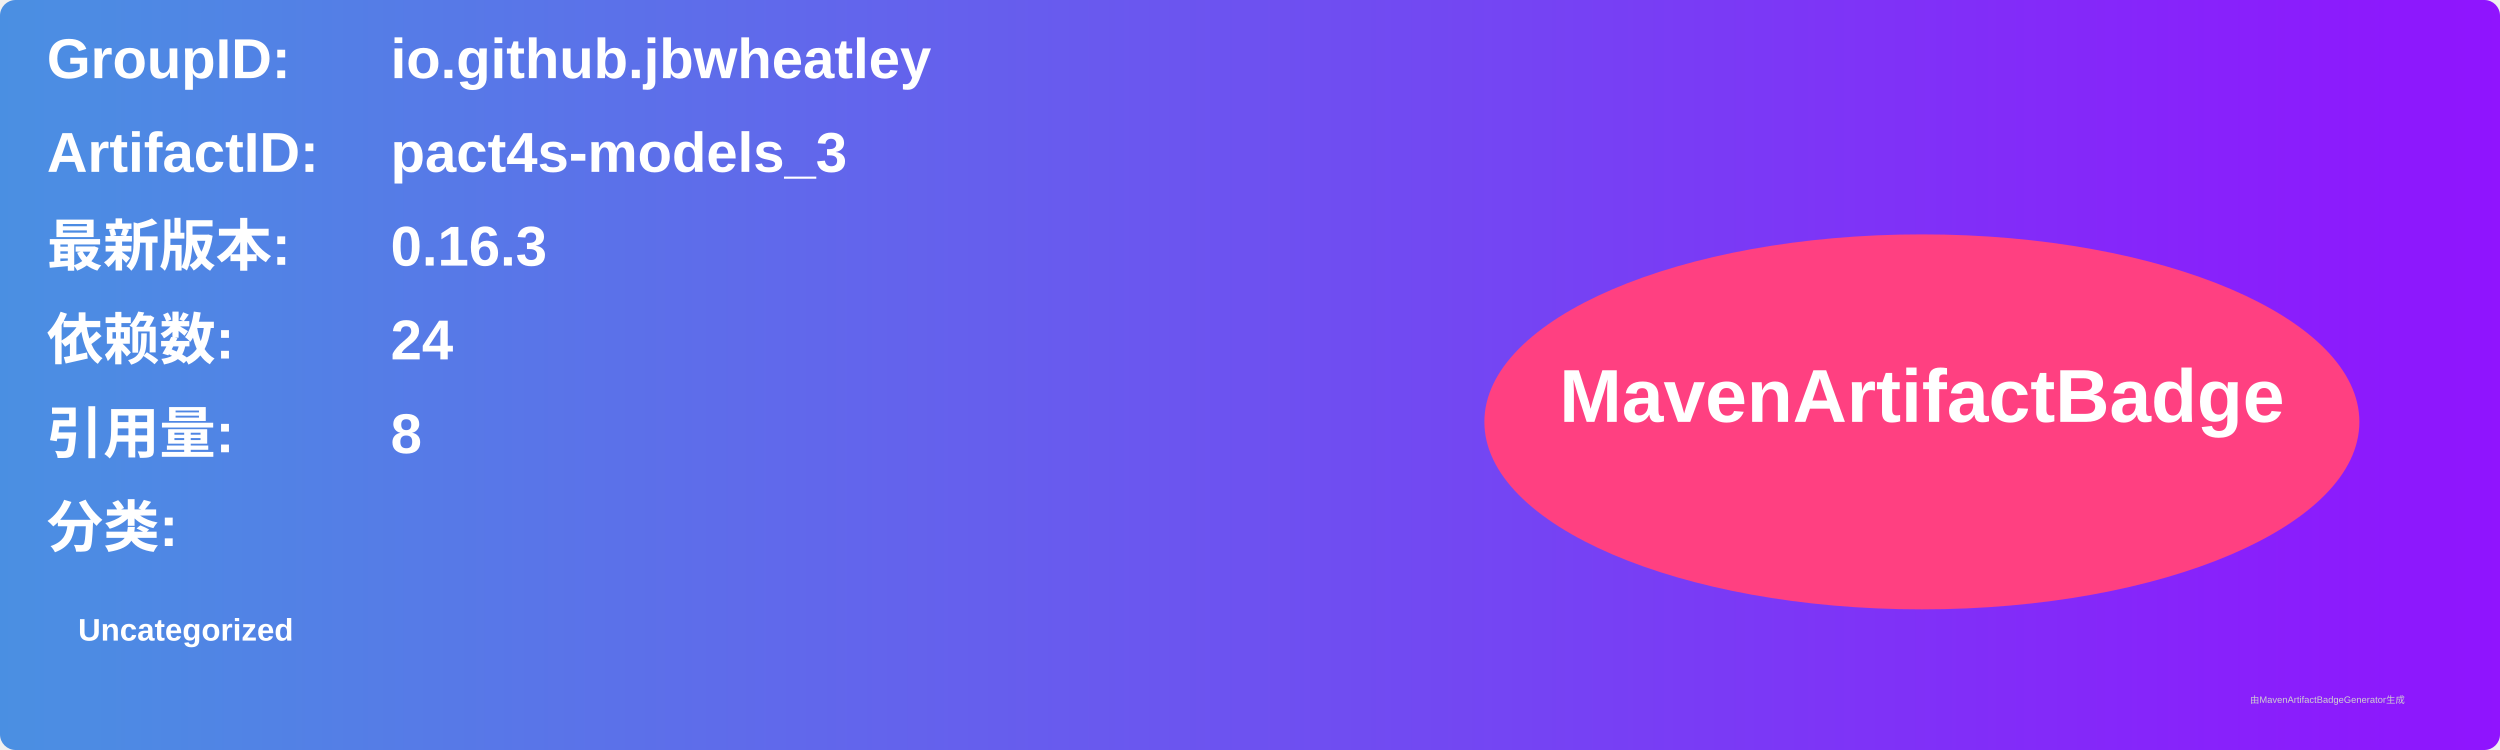
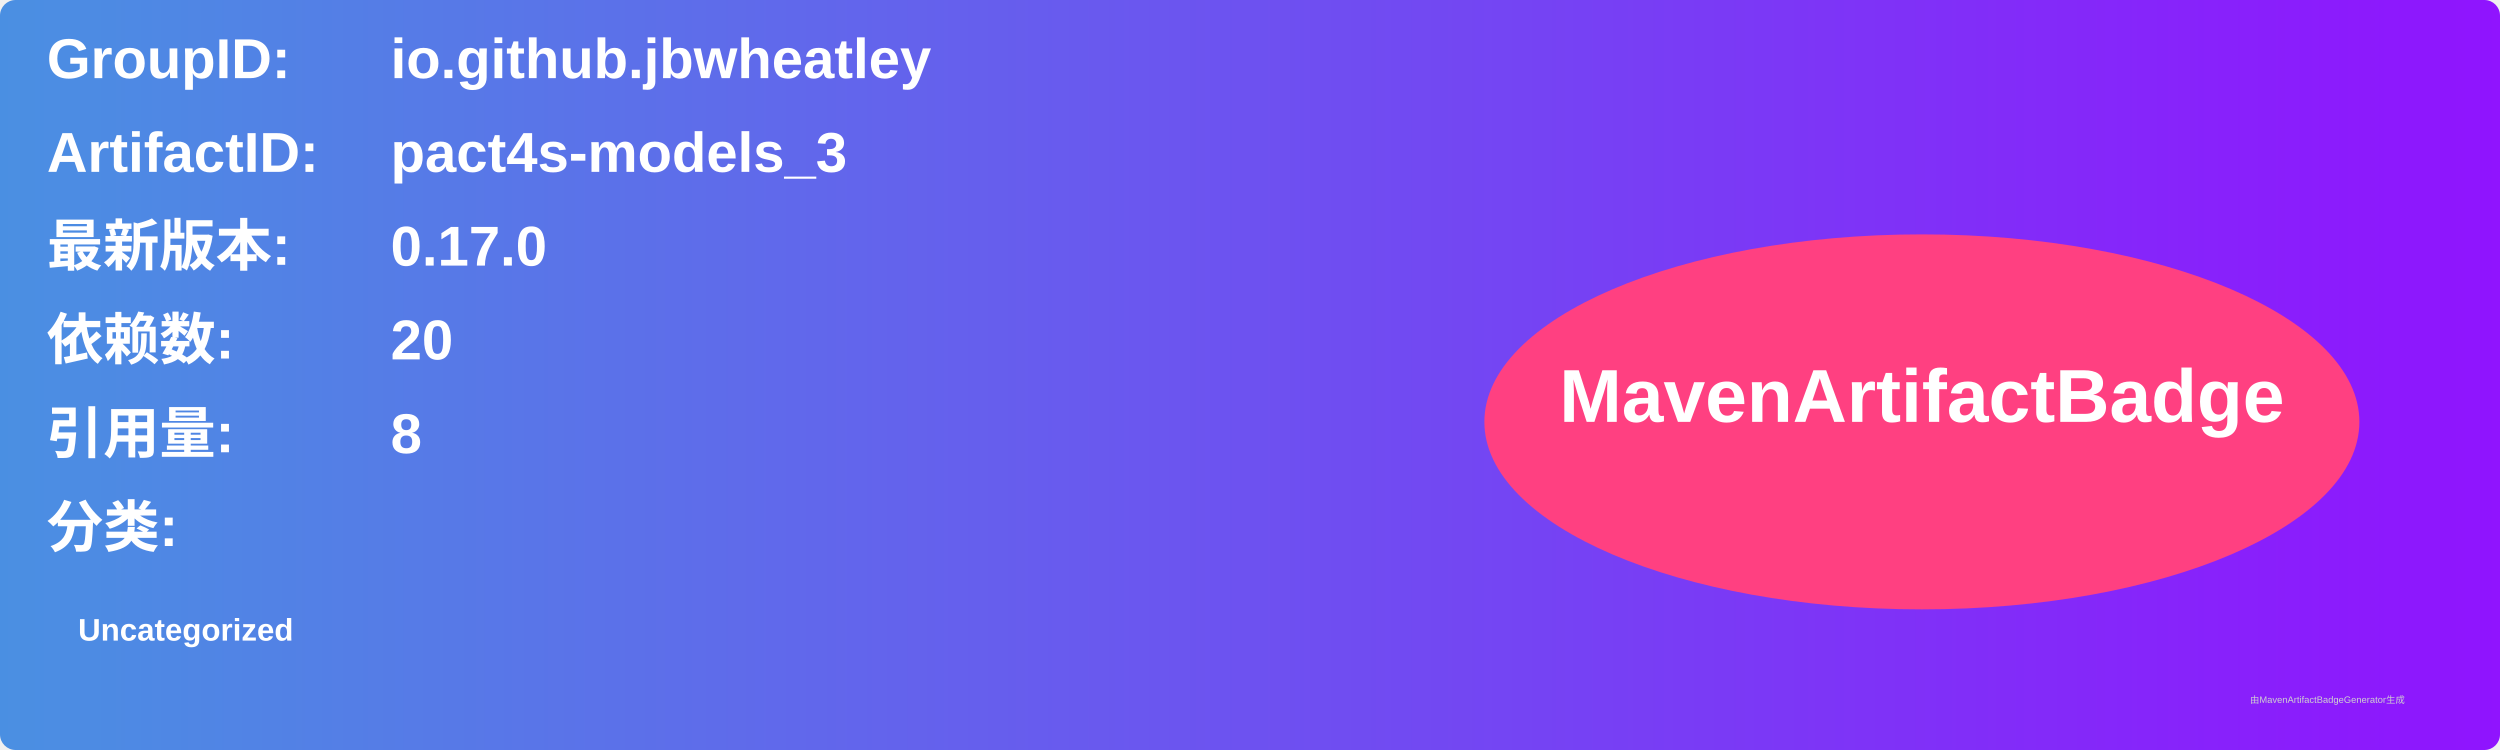
<svg xmlns="http://www.w3.org/2000/svg" width="800" height="240" viewBox="0 0 800 240">
  <linearGradient id="grad" x1="0%" y1="0%" x2="100%" y2="0%">
    <stop offset="0%" stop-color="#4a90e2" />
    <stop offset="100%" stop-color="#9013fe" />
  </linearGradient>
  <rect width="100%" height="100%" rx="5" ry="5" fill="url(#grad)" />
  <g transform="translate(15, 15)">
    <text x="0" y="10" font-family="Arial" font-size="18" fill="white" font-weight="bold" width="260">GroupID:</text>
    <text x="110" y="10" font-family="Arial" font-size="18" fill="white" font-weight="bold" width="460">io.github.jbwheatley</text>
    <text x="0" y="40" font-family="Arial" font-size="18" fill="white" font-weight="bold" width="260">ArtifactID:</text>
    <text x="110" y="40" font-family="Arial" font-size="18" fill="white" font-weight="bold" width="460">pact4s-models_3</text>
    <text x="0" y="70" font-family="Arial" font-size="18" fill="white" font-weight="bold">最新版本:</text>
    <text x="110" y="70" font-family="Arial" font-size="18" fill="white" font-weight="bold">
-       <tspan font-weight="bold">0.16.3</tspan>
+       <tspan font-weight="bold">0.17.0</tspan>
    </text>
    <text x="0" y="100" font-family="Arial" font-size="18" fill="white" font-weight="bold">依赖数: </text>
    <text x="110" y="100" font-family="Arial" font-size="18" fill="white">
-       <tspan font-weight="bold">24</tspan>
+       <tspan font-weight="bold">20</tspan>
    </text>
    <text x="0" y="130" font-family="Arial" font-size="18" fill="white" font-weight="bold">引用量: </text>
    <text x="110" y="130" font-family="Arial" font-size="18" fill="white">
      <tspan font-weight="bold">8</tspan>
    </text>
    <text x="0" y="160" font-family="Arial" font-size="18" fill="white" font-weight="bold">分类:</text>
    <text x="10" y="190" font-family="Arial" font-size="10" fill="white">
      <tspan font-weight="bold">Uncategorized</tspan>
    </text>
    <ellipse cx="600" cy="120" rx="140" ry="60" fill="#ff4081" />
    <text x="600" y="120" text-anchor="middle" font-family="Arial" font-size="24" fill="white" font-weight="bold">MavenArtifactBadge</text>
  </g>
  <text x="720" y="225" font-family="Arial" font-size="3" fill="#d0d0d0">由MavenArtifactBadgeGenerator生成</text>
</svg>
